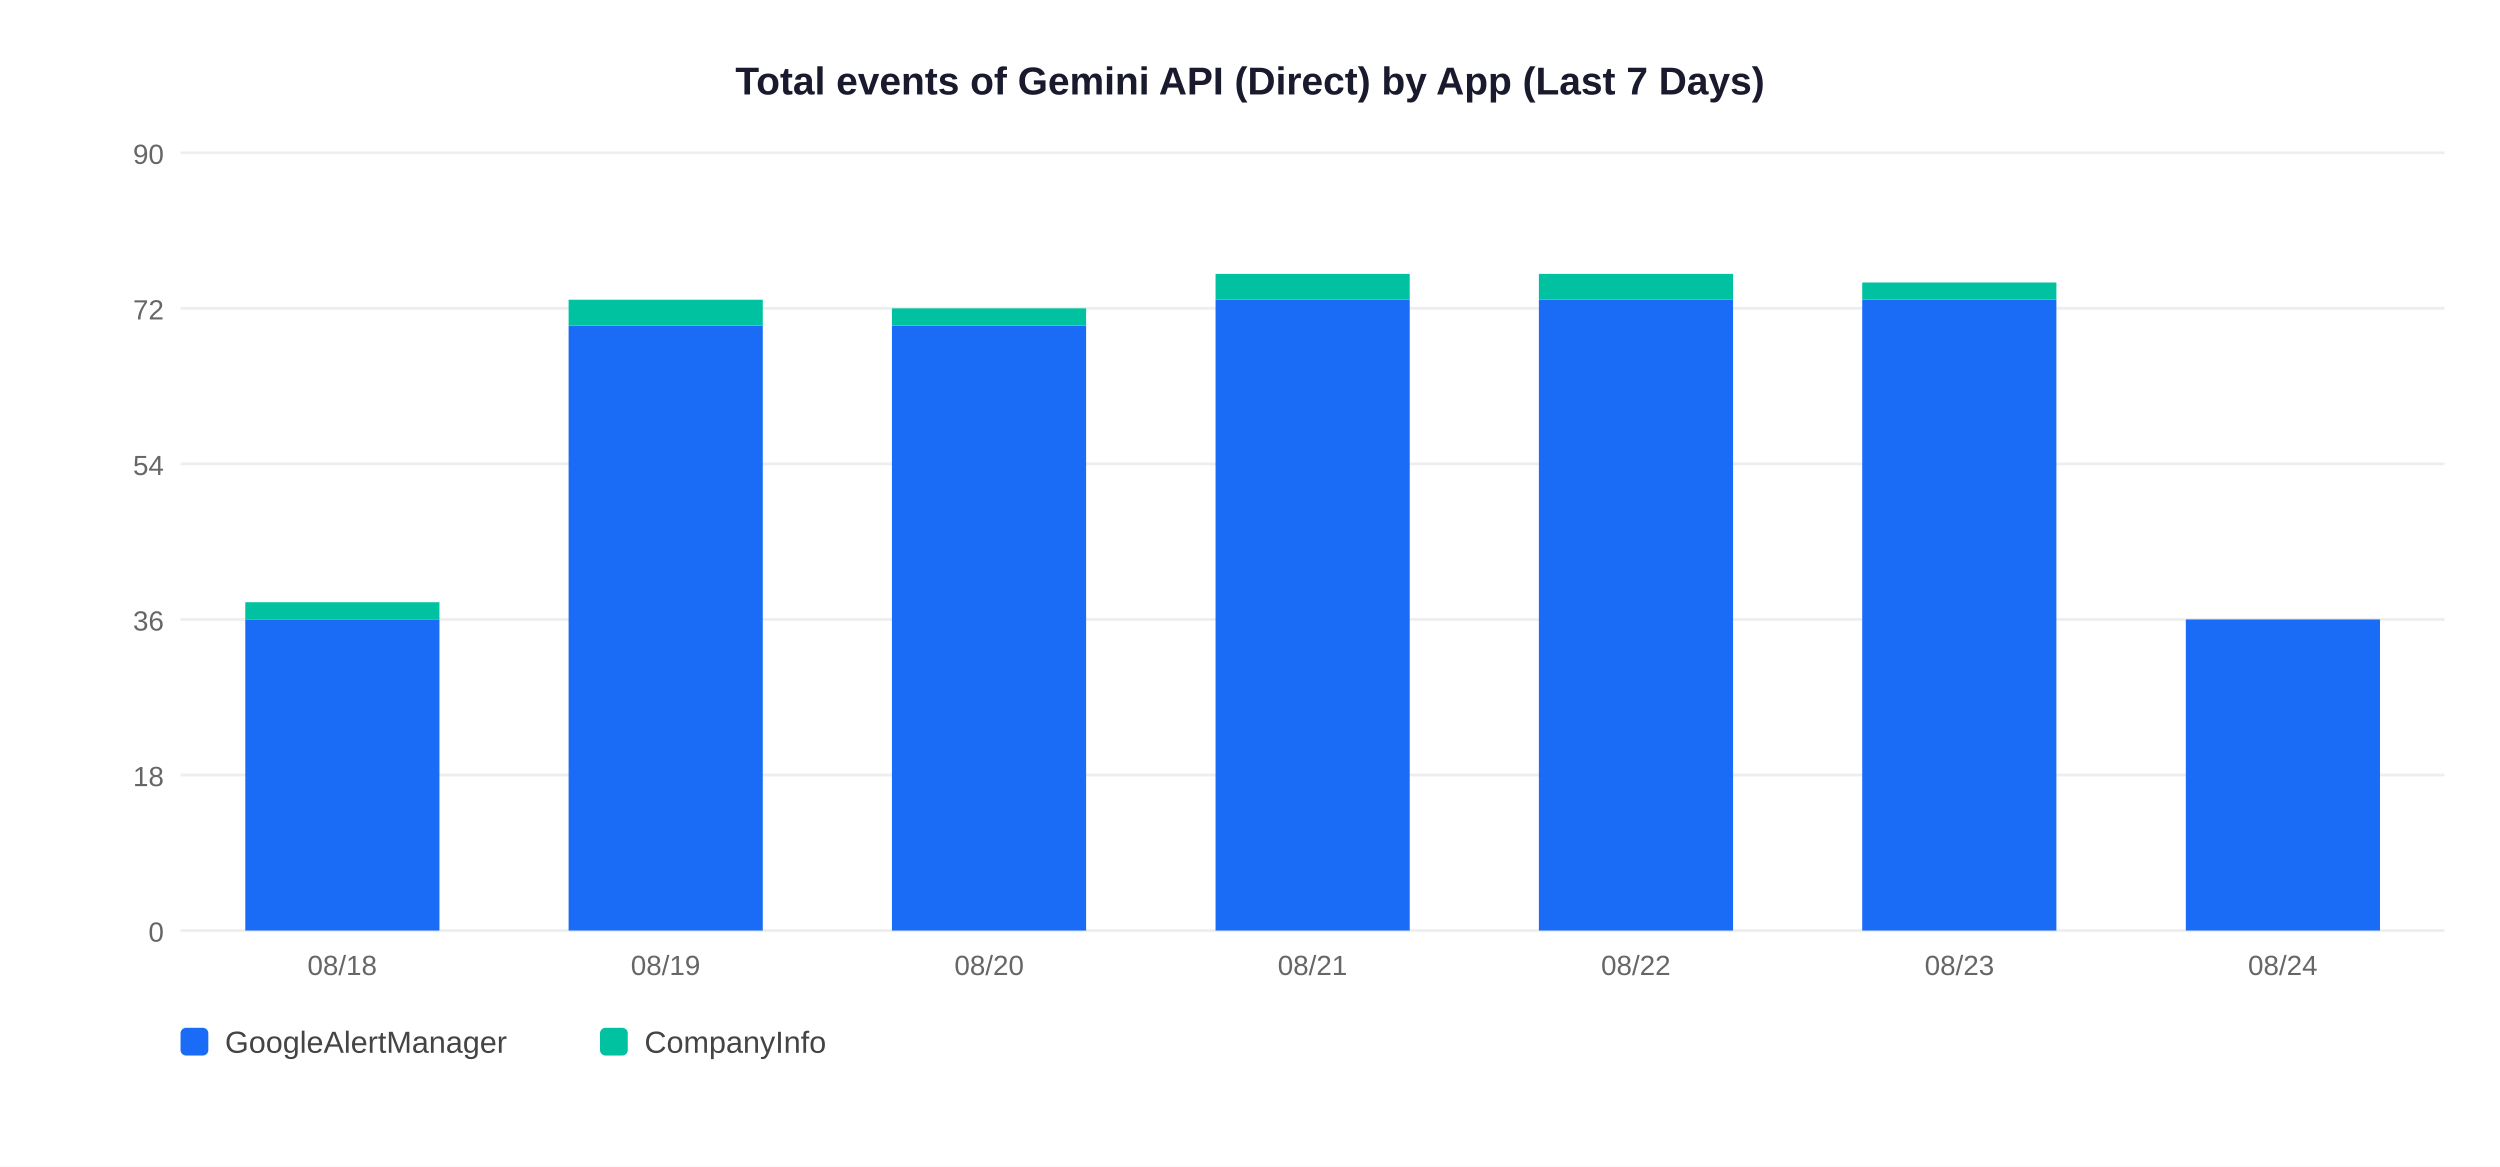
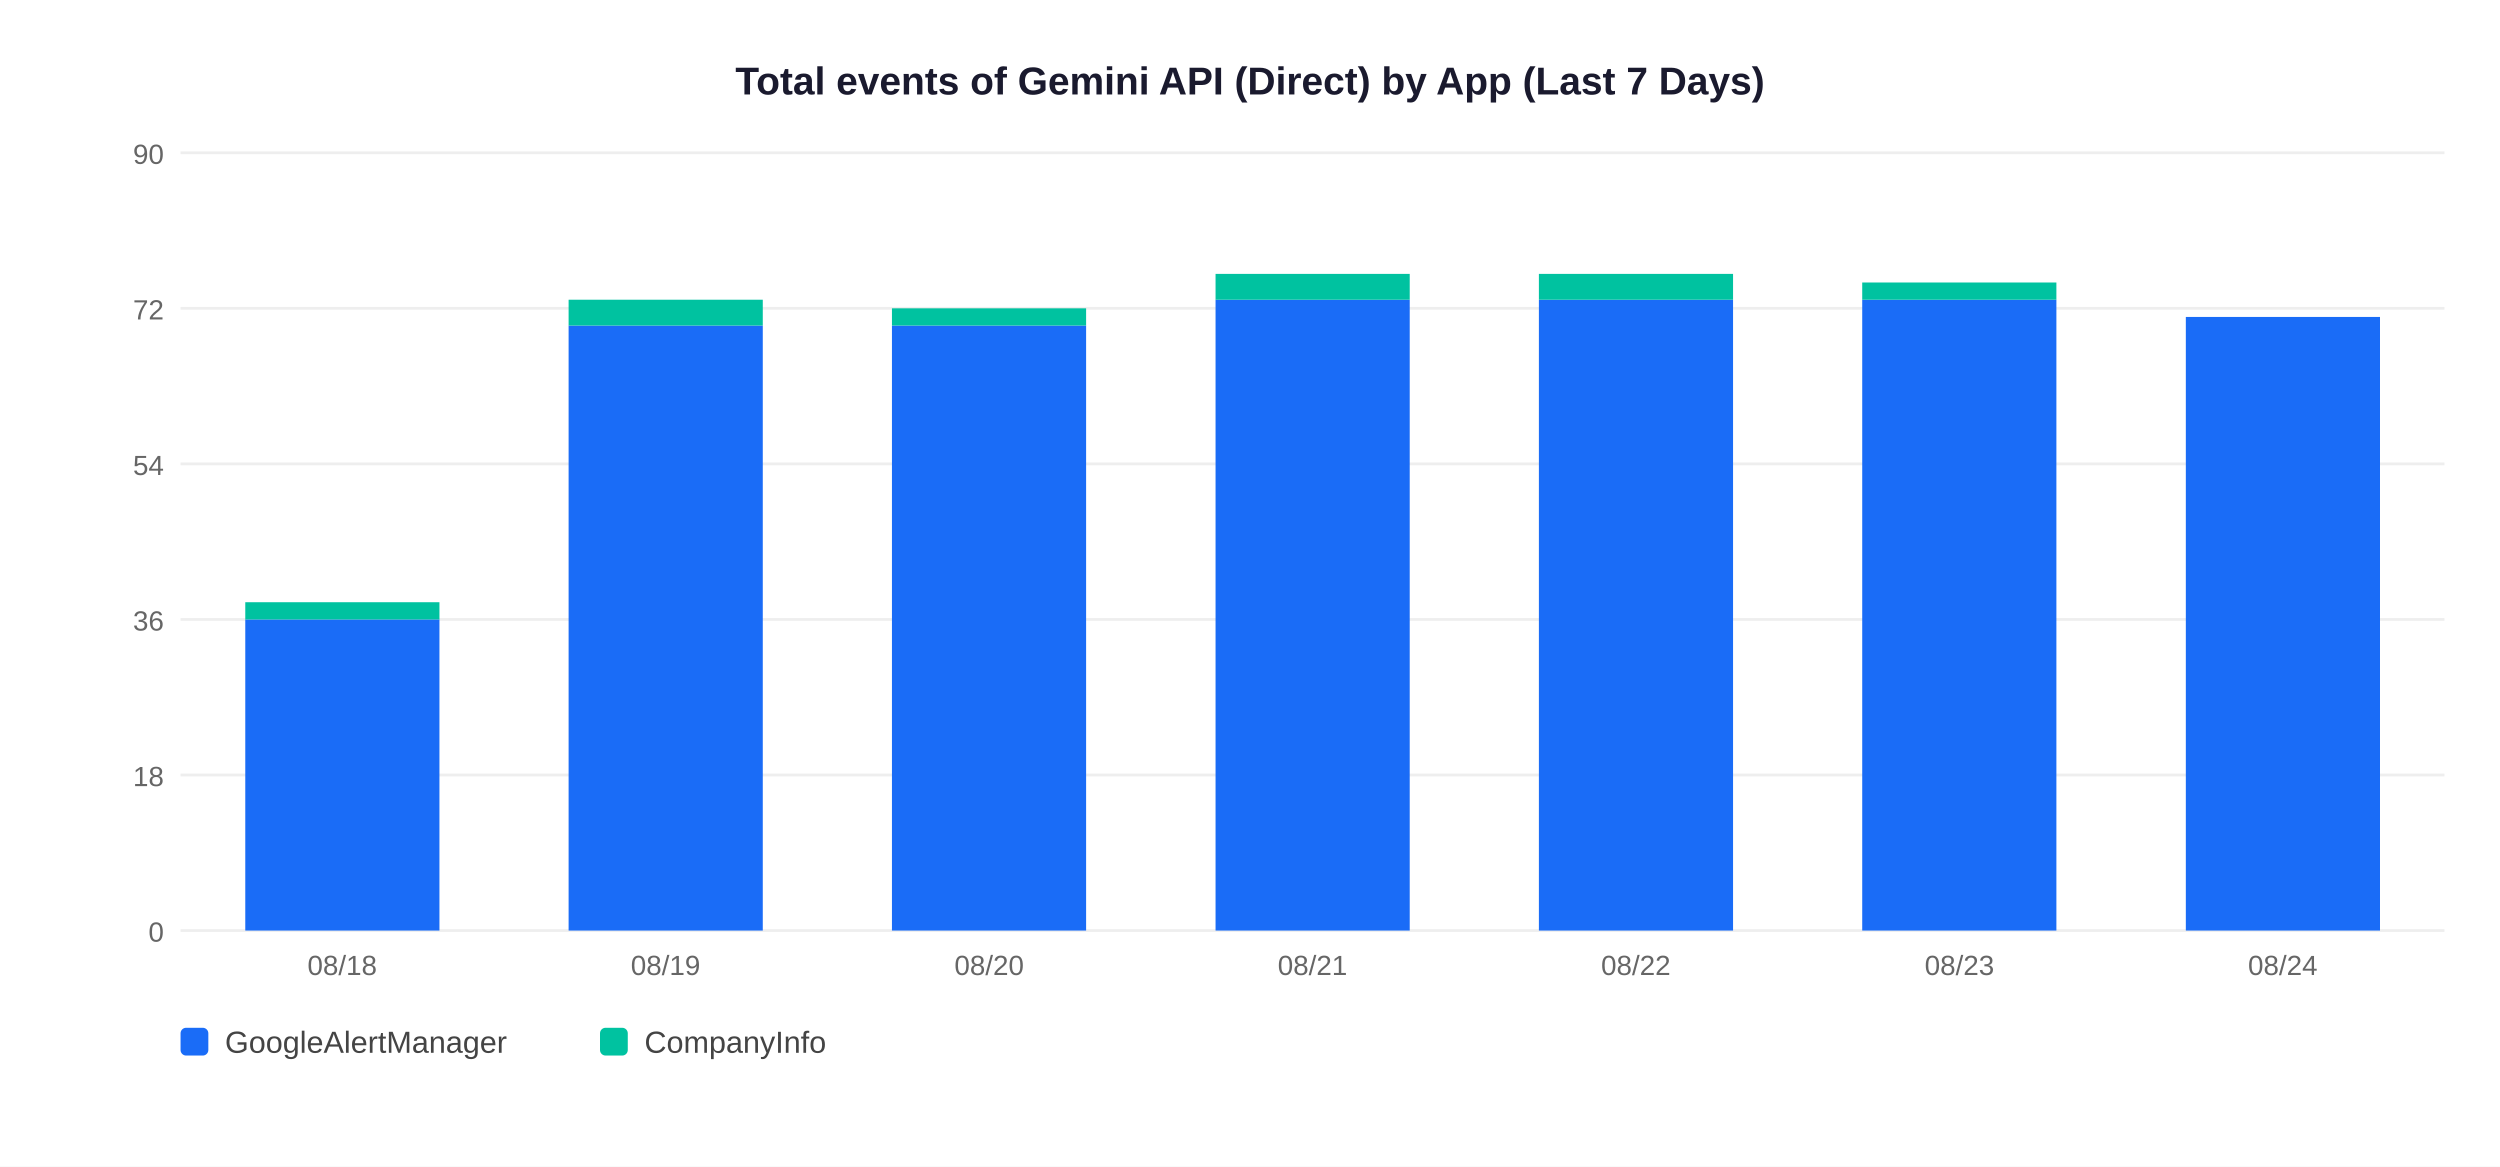
<svg xmlns="http://www.w3.org/2000/svg" width="900" height="420">
  <rect width="900" height="420" fill="white" />
  <text x="450" y="34" text-anchor="middle" font-size="14" font-weight="bold" font-family="Arial,sans-serif" fill="#1a1a2e">Total events of Gemini API (Direct) by App (Last 7 Days)</text>
  <line x1="65" y1="335" x2="880" y2="335" stroke="#EEEEEE" stroke-width="1" />
  <text x="59" y="339" text-anchor="end" font-size="10" font-family="Arial,sans-serif" fill="#666">0</text>
  <line x1="65" y1="279" x2="880" y2="279" stroke="#EEEEEE" stroke-width="1" />
  <text x="59" y="283" text-anchor="end" font-size="10" font-family="Arial,sans-serif" fill="#666">18</text>
  <line x1="65" y1="223" x2="880" y2="223" stroke="#EEEEEE" stroke-width="1" />
  <text x="59" y="227" text-anchor="end" font-size="10" font-family="Arial,sans-serif" fill="#666">36</text>
  <line x1="65" y1="167" x2="880" y2="167" stroke="#EEEEEE" stroke-width="1" />
  <text x="59" y="171" text-anchor="end" font-size="10" font-family="Arial,sans-serif" fill="#666">54</text>
  <line x1="65" y1="111" x2="880" y2="111" stroke="#EEEEEE" stroke-width="1" />
  <text x="59" y="115" text-anchor="end" font-size="10" font-family="Arial,sans-serif" fill="#666">72</text>
  <line x1="65" y1="55" x2="880" y2="55" stroke="#EEEEEE" stroke-width="1" />
  <text x="59" y="59" text-anchor="end" font-size="10" font-family="Arial,sans-serif" fill="#666">90</text>
  <rect x="88.3" y="223.0" width="69.9" height="112.0" fill="#1A6CF7" />
  <rect x="88.3" y="216.8" width="69.9" height="6.2" fill="#00C2A0" />
  <text x="123.2" y="351" text-anchor="middle" font-size="10" font-family="Arial,sans-serif" fill="#666">08/18</text>
  <rect x="204.7" y="117.2" width="69.9" height="217.8" fill="#1A6CF7" />
  <rect x="204.7" y="107.9" width="69.9" height="9.3" fill="#00C2A0" />
  <text x="239.6" y="351" text-anchor="middle" font-size="10" font-family="Arial,sans-serif" fill="#666">08/19</text>
  <rect x="321.1" y="117.2" width="69.9" height="217.8" fill="#1A6CF7" />
  <rect x="321.1" y="111.0" width="69.9" height="6.2" fill="#00C2A0" />
  <text x="356.1" y="351" text-anchor="middle" font-size="10" font-family="Arial,sans-serif" fill="#666">08/20</text>
  <rect x="437.6" y="107.9" width="69.9" height="227.1" fill="#1A6CF7" />
  <rect x="437.6" y="98.6" width="69.9" height="9.3" fill="#00C2A0" />
  <text x="472.5" y="351" text-anchor="middle" font-size="10" font-family="Arial,sans-serif" fill="#666">08/21</text>
  <rect x="554.0" y="107.9" width="69.9" height="227.1" fill="#1A6CF7" />
  <rect x="554.0" y="98.6" width="69.9" height="9.3" fill="#00C2A0" />
  <text x="588.9" y="351" text-anchor="middle" font-size="10" font-family="Arial,sans-serif" fill="#666">08/22</text>
  <rect x="670.4" y="107.9" width="69.9" height="227.1" fill="#1A6CF7" />
  <rect x="670.4" y="101.7" width="69.9" height="6.2" fill="#00C2A0" />
  <text x="705.4" y="351" text-anchor="middle" font-size="10" font-family="Arial,sans-serif" fill="#666">08/23</text>
-   <rect x="786.9" y="223.0" width="69.9" height="112.0" fill="#1A6CF7" />
+   <rect x="786.9" y="114.1" width="69.9" height="220.9" fill="#1A6CF7" />
  <text x="821.8" y="351" text-anchor="middle" font-size="10" font-family="Arial,sans-serif" fill="#666">08/24</text>
  <rect x="65" y="370" width="10" height="10" rx="2" fill="#1A6CF7" />
  <text x="81" y="379" font-size="11" font-family="Arial,sans-serif" fill="#444">GoogleAlertManager</text>
  <rect x="216" y="370" width="10" height="10" rx="2" fill="#00C2A0" />
  <text x="232" y="379" font-size="11" font-family="Arial,sans-serif" fill="#444">CompanyInfo</text>
</svg>
